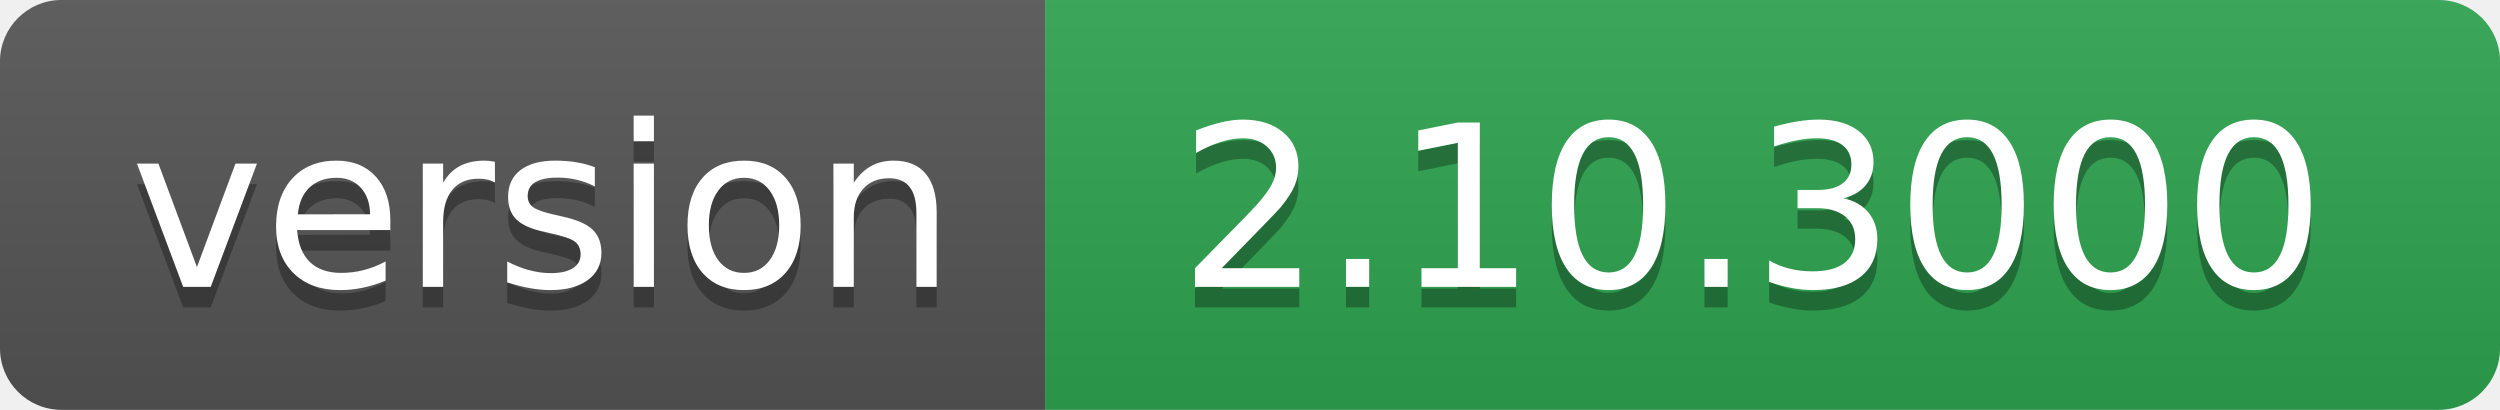
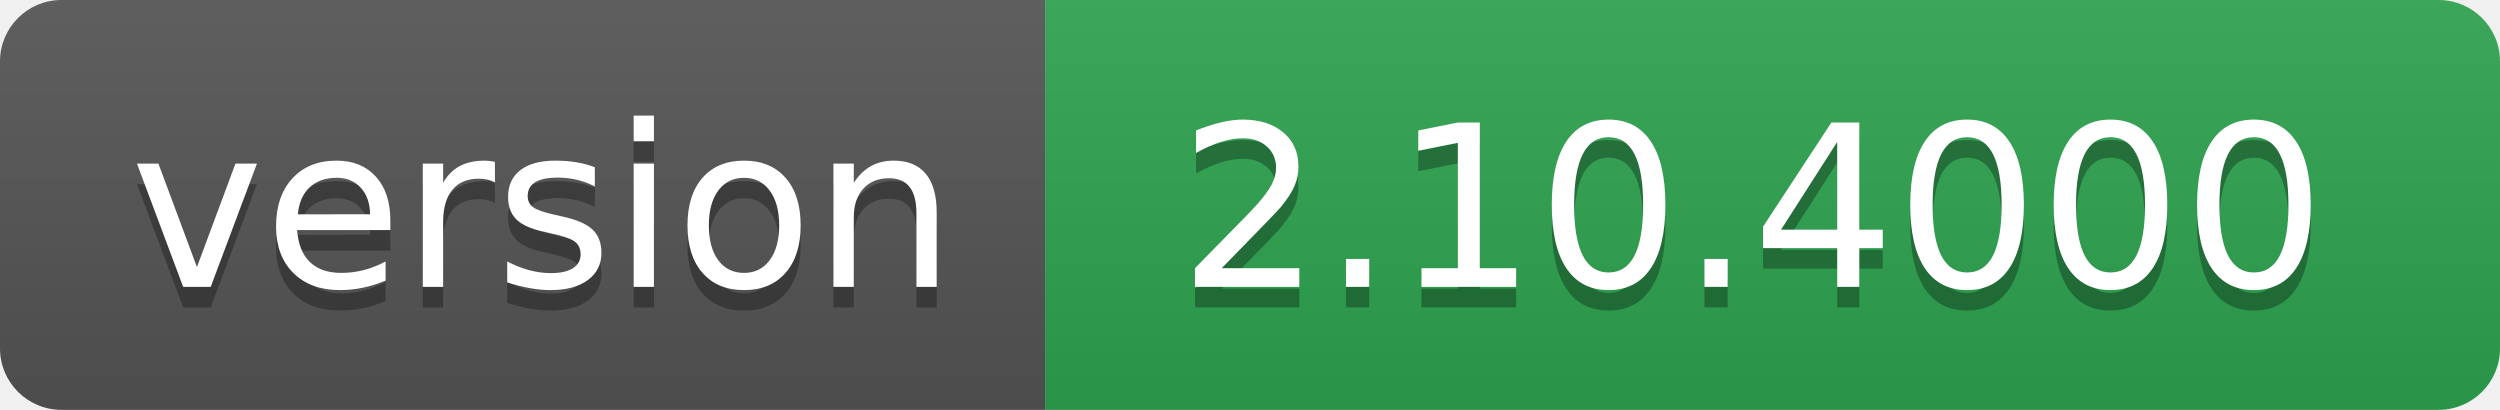
- <svg xmlns="http://www.w3.org/2000/svg" width="122" height="20" role="img" aria-label="version: 2.10.3000">
+ <svg xmlns="http://www.w3.org/2000/svg" width="122" height="20" role="img" aria-label="version: 2.10.4000">
  <linearGradient id="s" x2="0" y2="100%">
    <stop offset="0" stop-color="#bbb" stop-opacity=".1" />
    <stop offset="1" stop-opacity=".1" />
  </linearGradient>
  <clipPath id="r">
    <rect width="122" height="20" rx="3" fill="#fff" />
  </clipPath>
  <g clip-path="url(#r)">
    <rect width="51" height="20" fill="#555" />
    <rect x="51" width="71" height="20" fill="#2ea44f" />
    <rect width="122" height="20" fill="url(#s)" />
  </g>
  <g fill="#fff" text-anchor="middle" font-family="Verdana,Geneva,DejaVu Sans,sans-serif" text-rendering="geometricPrecision" font-size="110">
    <text aria-hidden="true" x="265" y="150" fill="#010101" fill-opacity=".3" transform="scale(.1)" textLength="410">version</text>
    <text x="265" y="140" transform="scale(.1)" fill="#fff" textLength="410">version</text>
-     <text aria-hidden="true" x="855" y="150" fill="#010101" fill-opacity=".3" transform="scale(.1)" textLength="610">2.10.3000</text>
-     <text x="855" y="140" transform="scale(.1)" fill="#fff" textLength="610">2.10.3000</text>
+     <text aria-hidden="true" x="855" y="150" fill="#010101" fill-opacity=".3" transform="scale(.1)" textLength="610">2.10.4000</text>
+     <text x="855" y="140" transform="scale(.1)" fill="#fff" textLength="610">2.10.4000</text>
  </g>
</svg>
